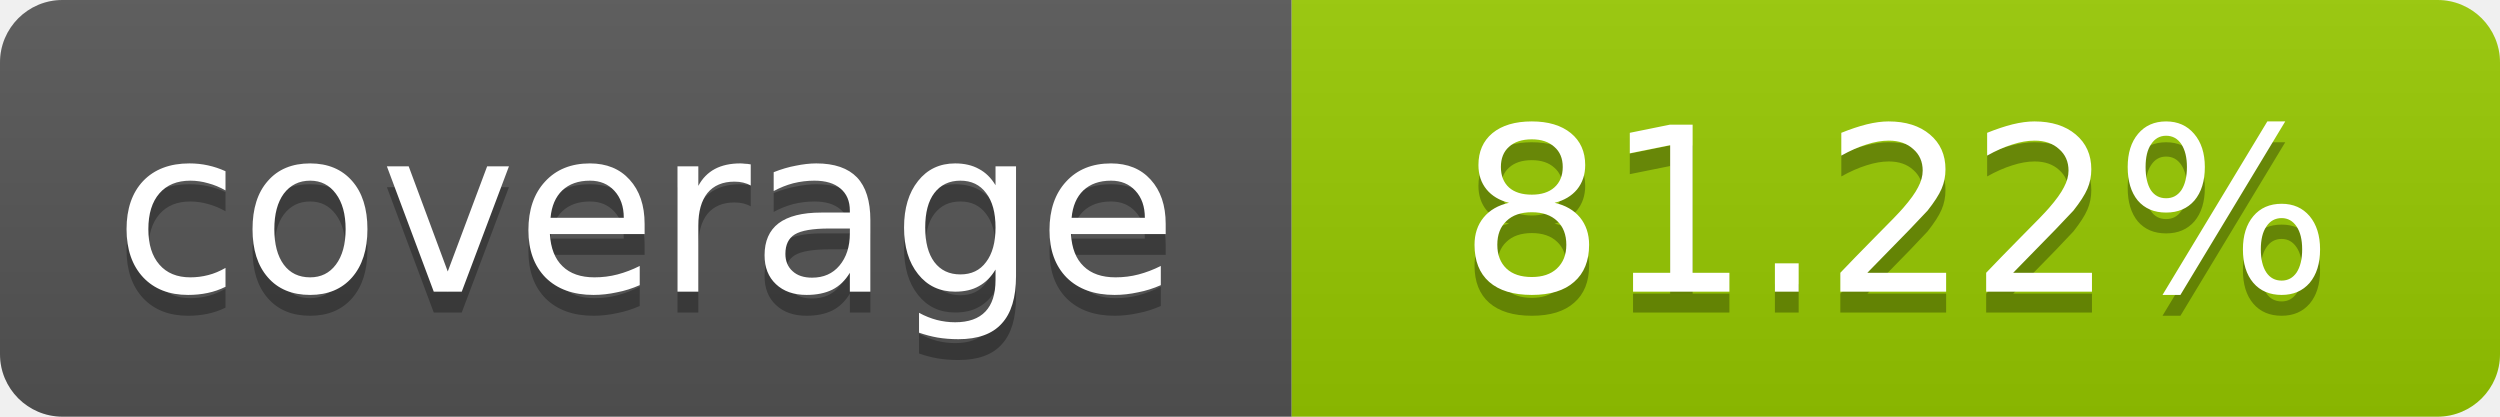
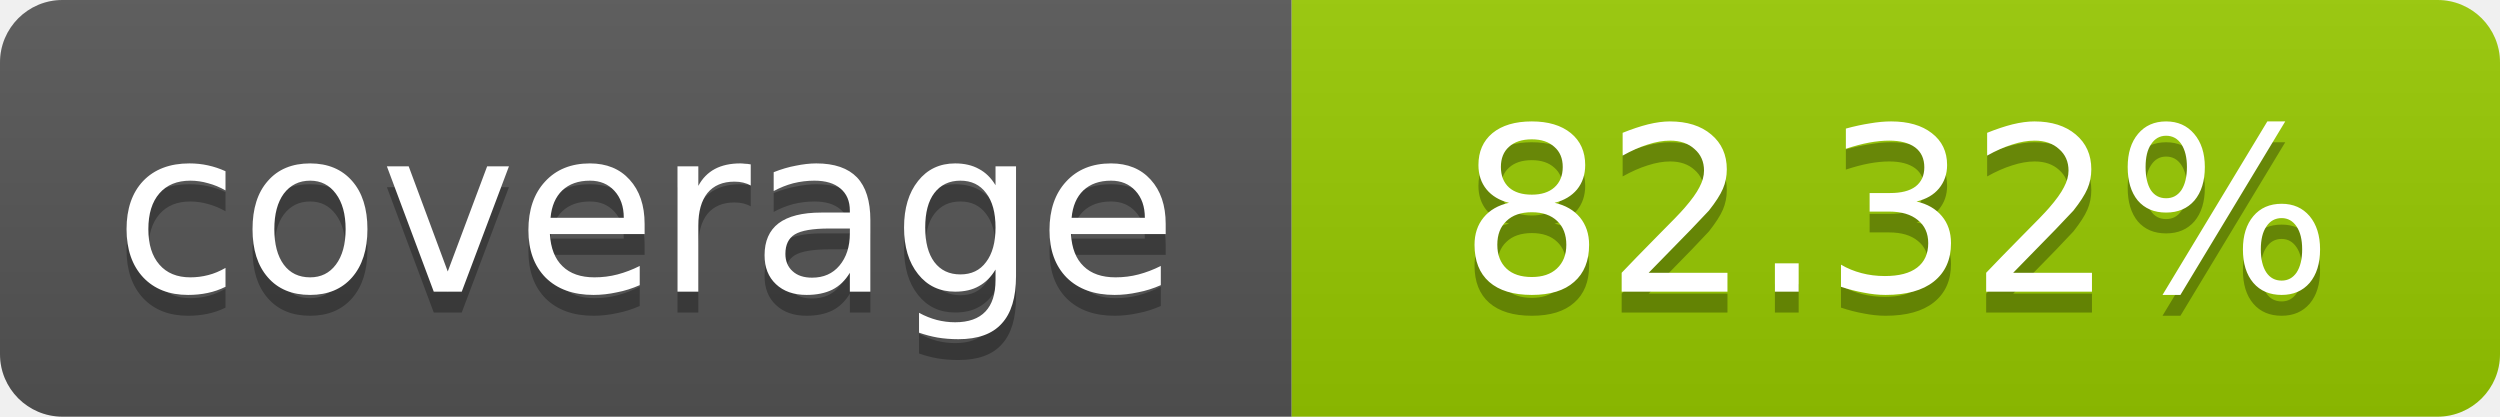
- <svg xmlns="http://www.w3.org/2000/svg" width="120" height="20" role="img" aria-label="coverage: 81.22%">
+ <svg xmlns="http://www.w3.org/2000/svg" width="120" height="20" role="img" aria-label="coverage: 82.32%">
  <linearGradient id="s" x2="0" y2="100%">
    <stop offset="0" stop-color="#bbb" stop-opacity=".1" />
    <stop offset="1" stop-opacity=".1" />
  </linearGradient>
  <clipPath id="r">
    <rect width="120" height="20" rx="3" fill="#fff" />
  </clipPath>
  <g clip-path="url(#r)">
    <rect width="62" height="20" fill="#555" />
    <rect x="62" width="58" height="20" fill="#97CA00" />
    <rect width="120" height="20" fill="url(#s)" />
  </g>
  <g fill="#fff" text-anchor="middle" font-family="Verdana,Geneva,DejaVu Sans,sans-serif" font-size="11">
    <text x="31" y="15" fill="#010101" fill-opacity=".3">coverage</text>
    <text x="31" y="14">coverage</text>
-     <text x="91" y="15" fill="#010101" fill-opacity=".3">81.22%</text>
-     <text x="91" y="14">81.22%</text>
+     <text x="91" y="15" fill="#010101" fill-opacity=".3">82.32%</text>
+     <text x="91" y="14">82.32%</text>
  </g>
</svg>
